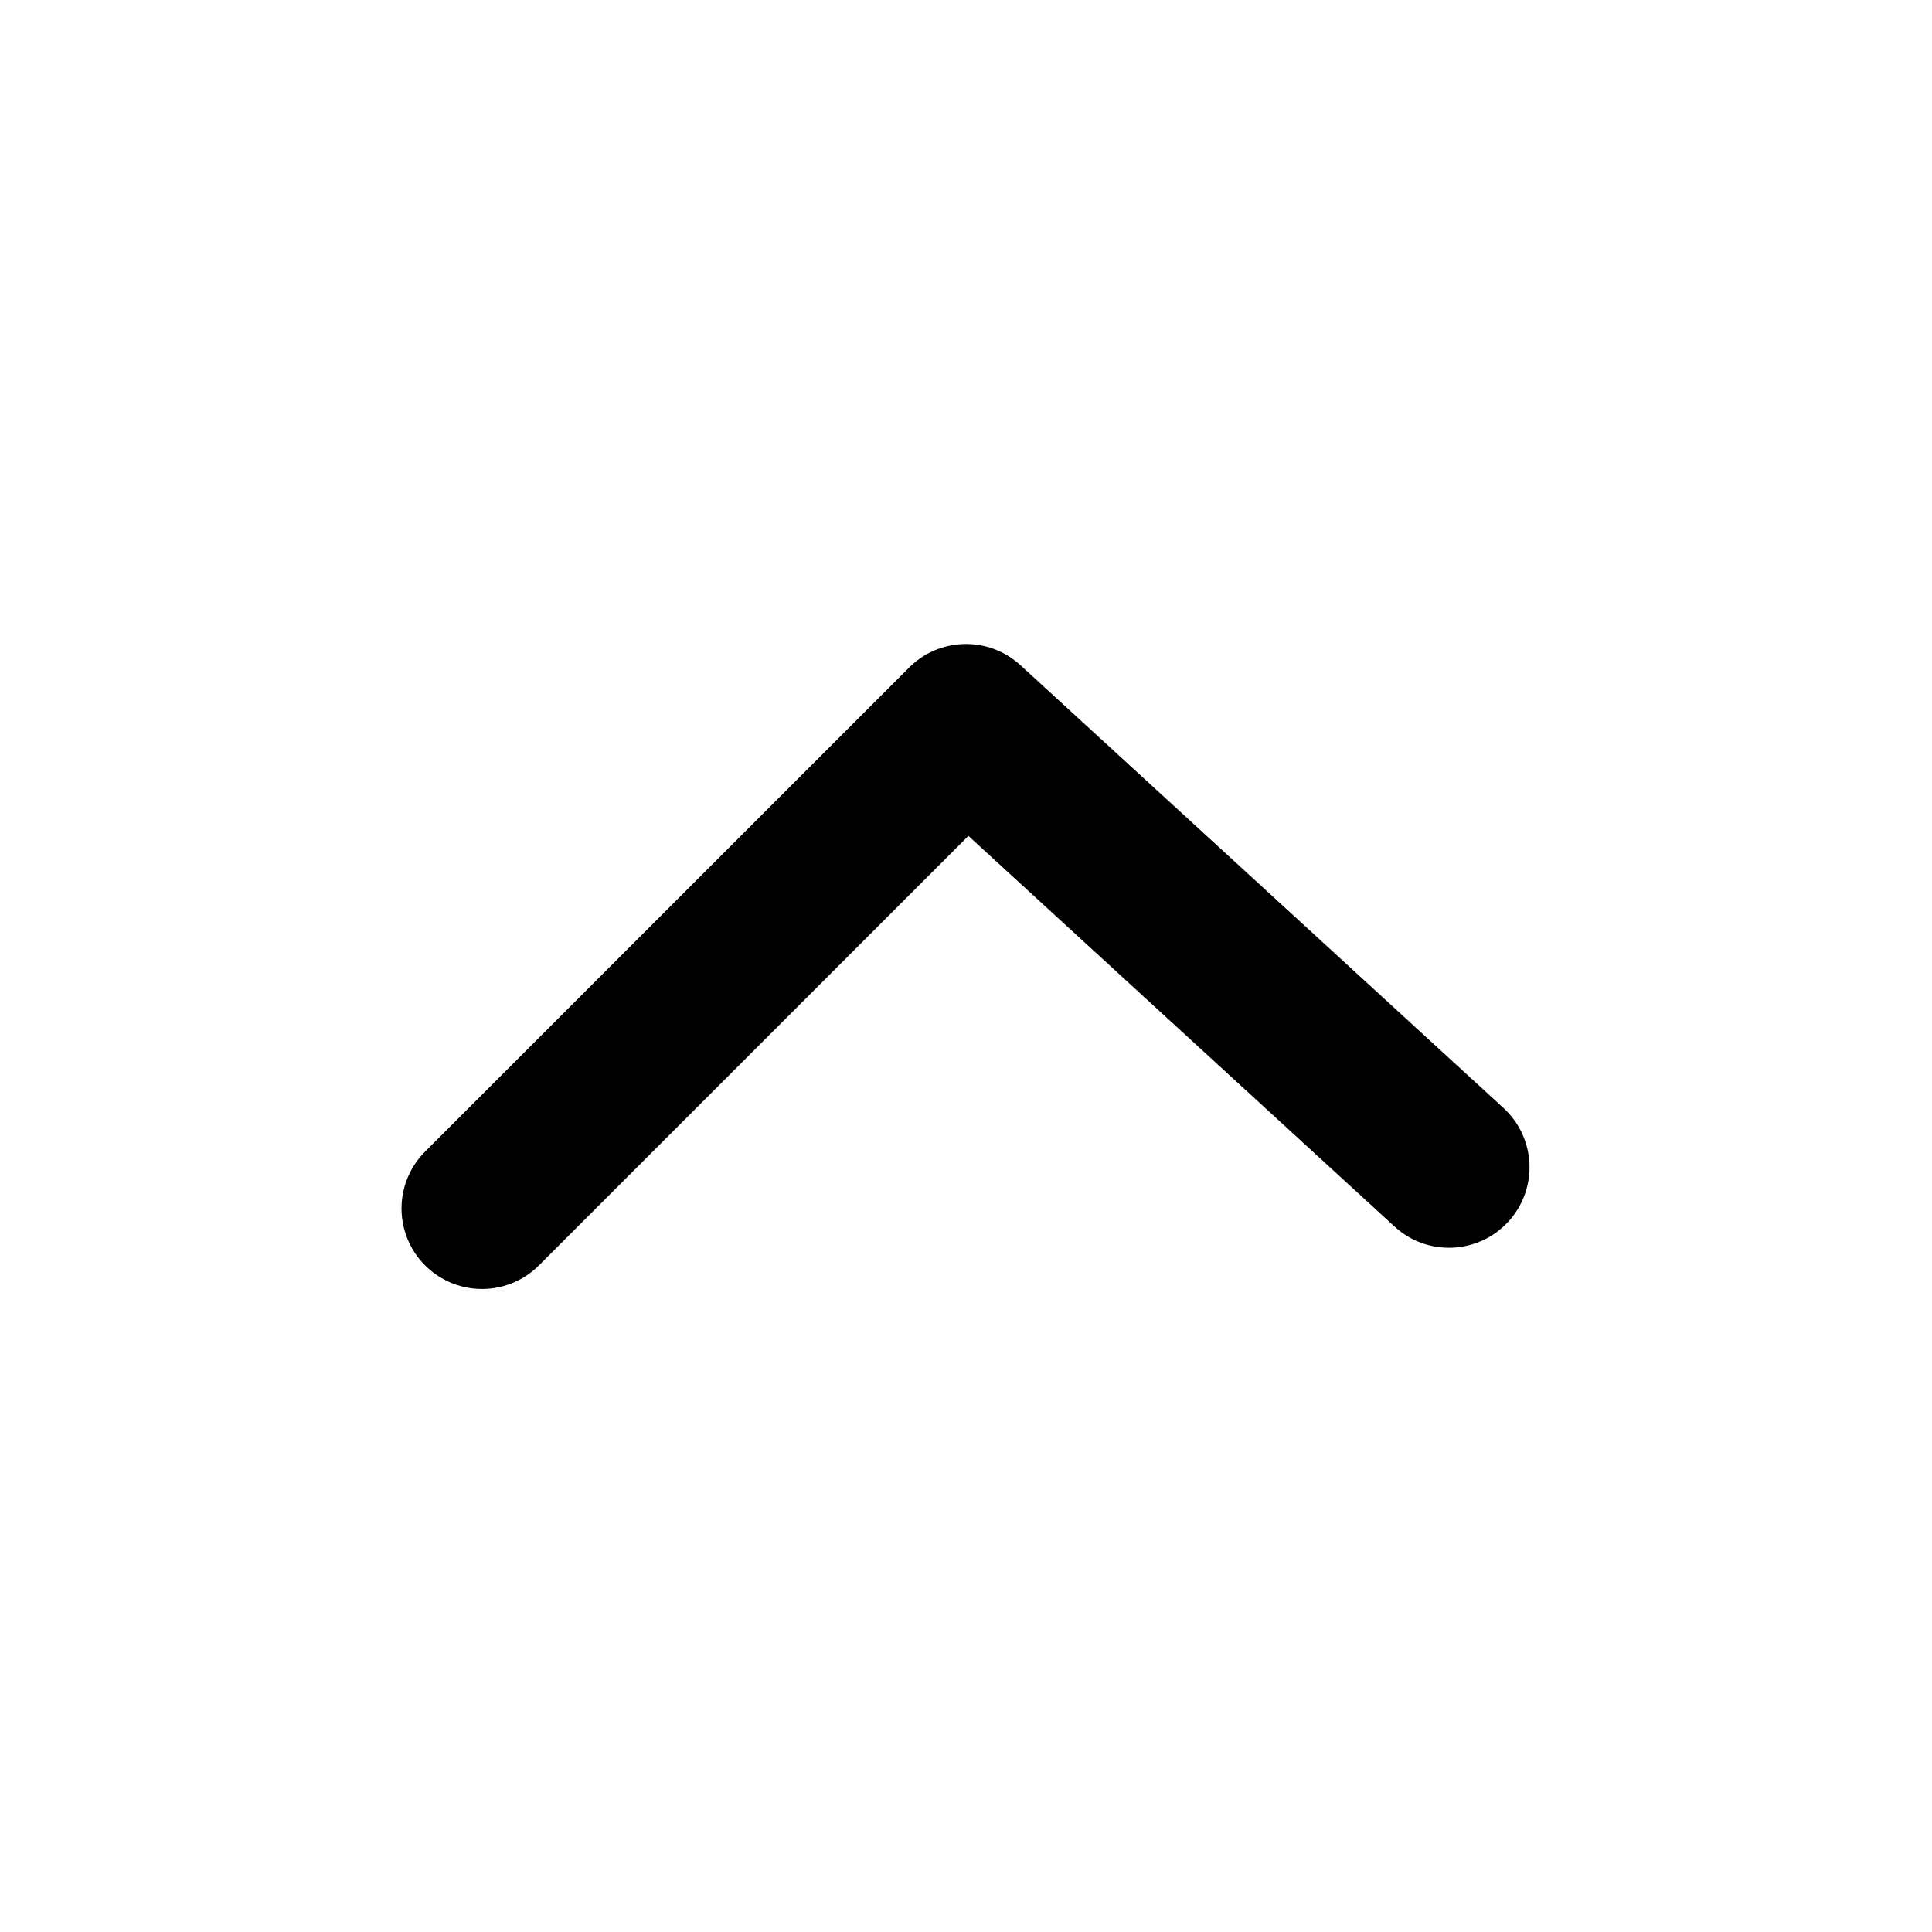
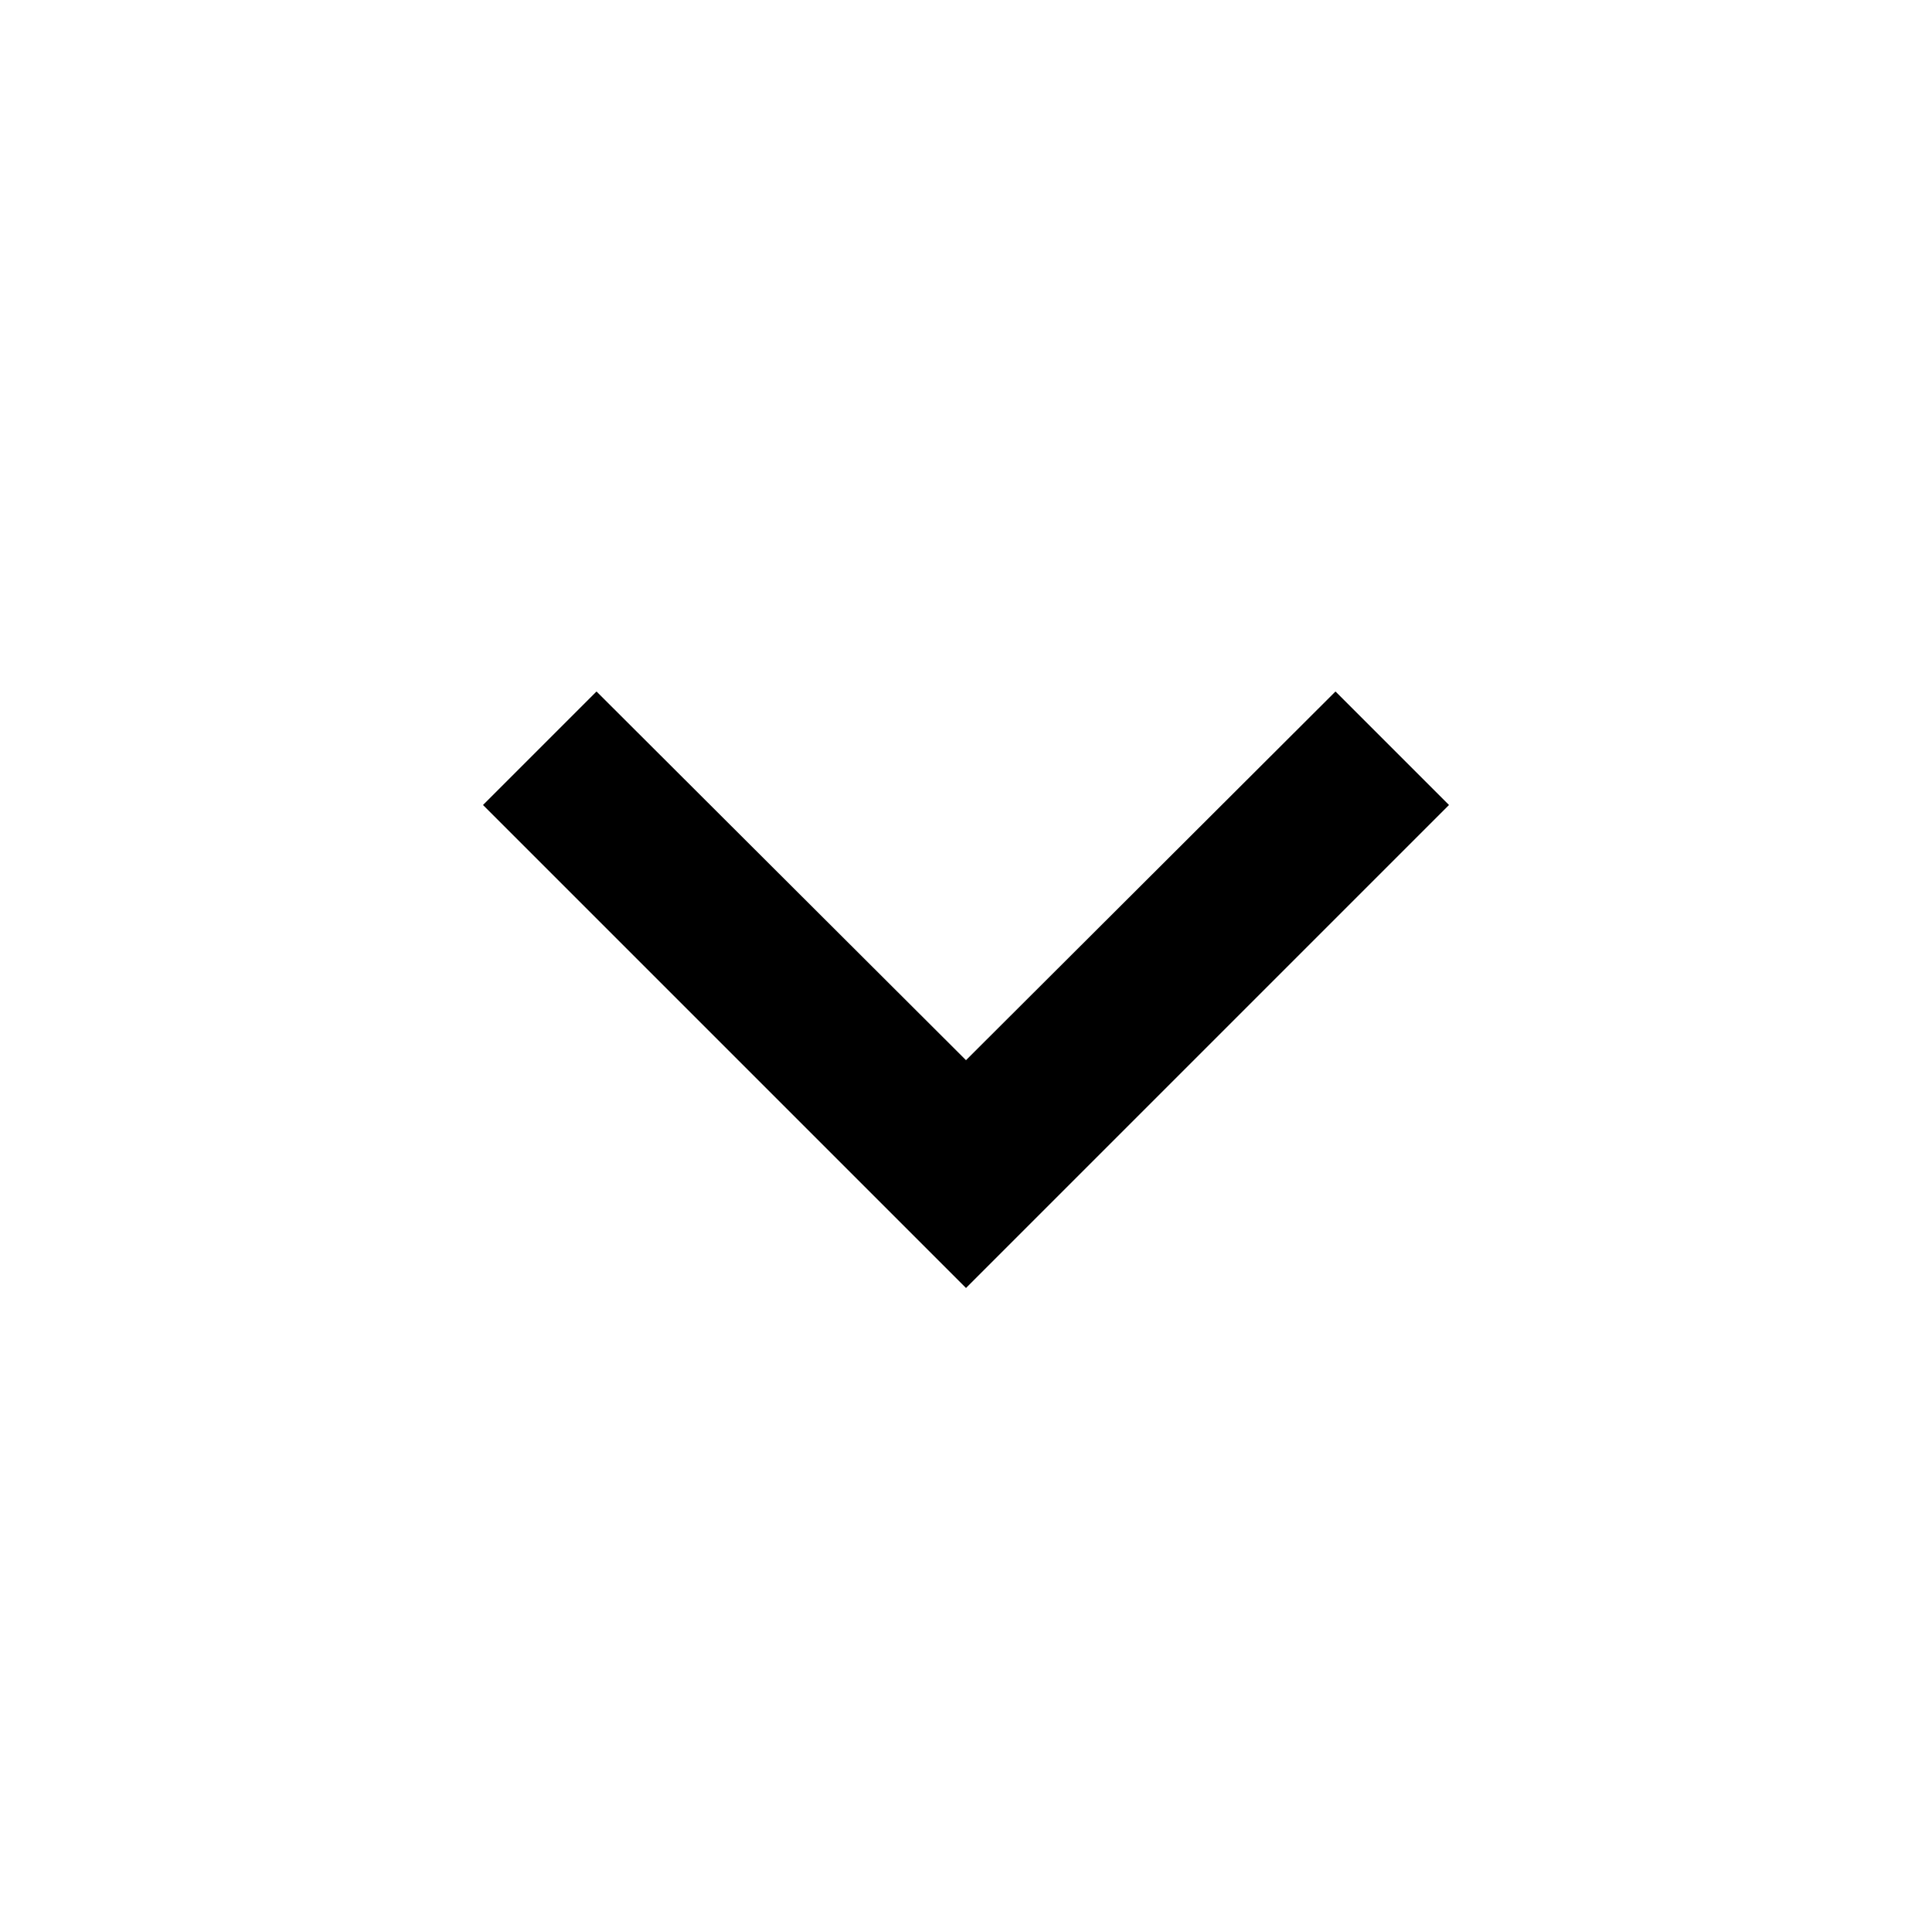
<svg xmlns="http://www.w3.org/2000/svg" width="24" height="24" viewBox="0 0 24 24">
-   <g fill="none" fill-rule="evenodd">
-     <path d="M0 0h24v24H0z" />
-     <path fill="#000" fill-rule="nonzero" d="M6.707 15.707a1 1 0 1 1-1.414-1.414l6-6a1 1 0 0 1 1.383-.03l6 5.5a1 1 0 1 1-1.352 1.474l-5.294-4.853-5.323 5.323z" />
-   </g>
+   <path d="M16.59 8.59L12 13.17 7.41 8.59 6 10l6 6 6-6z" />
+   <path d="M0 0h24v24H0z" fill="none" />
</svg>
